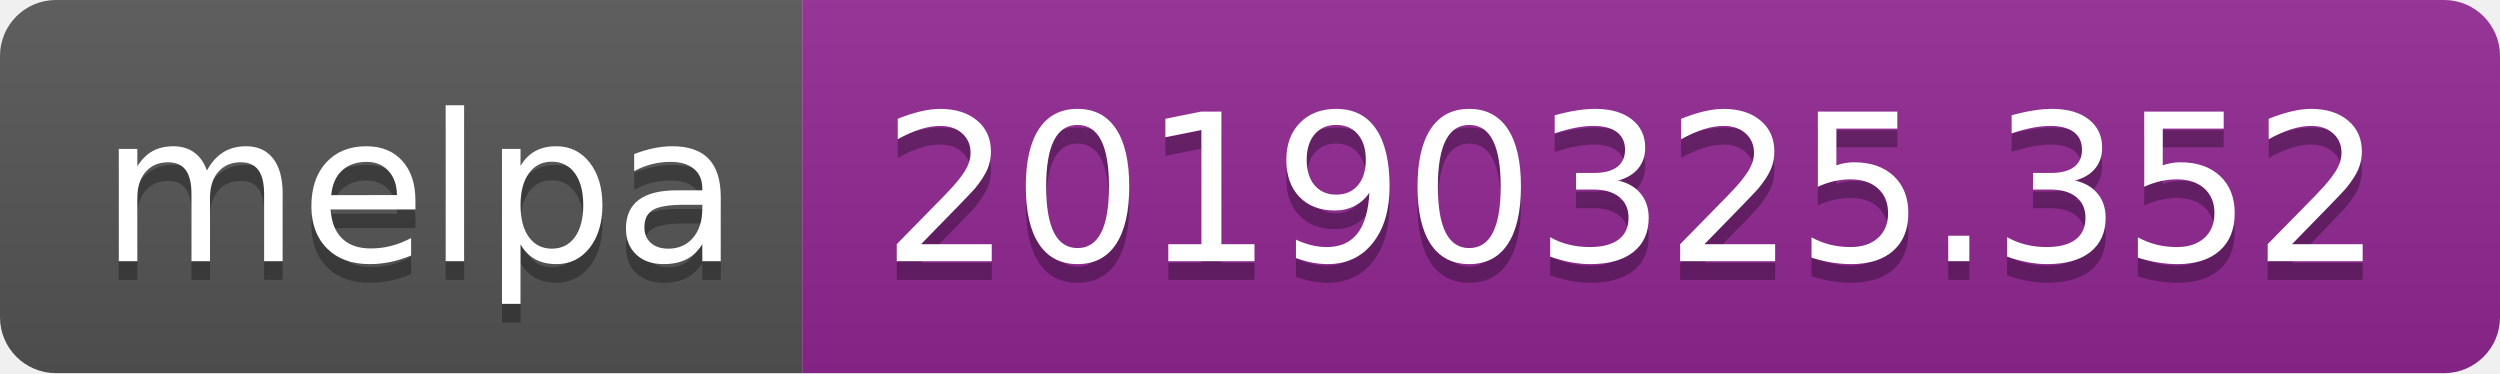
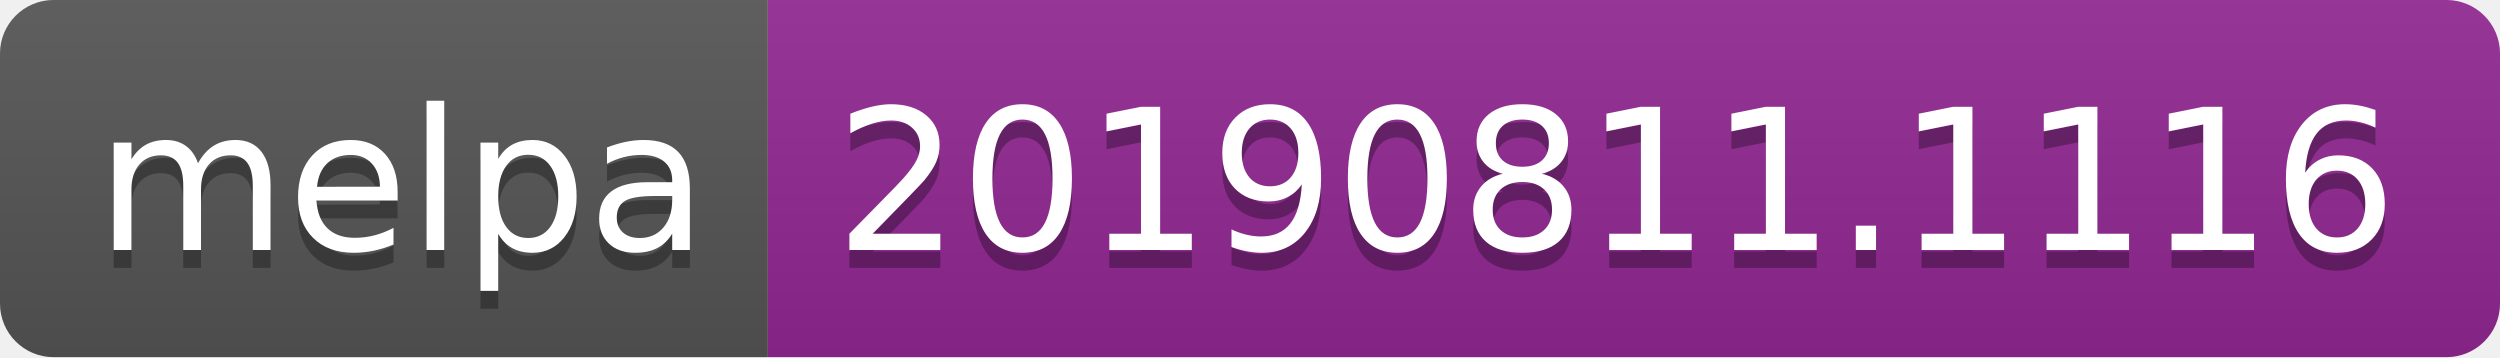
- <svg xmlns="http://www.w3.org/2000/svg" width="134" height="20">
+ <svg xmlns="http://www.w3.org/2000/svg" width="140" height="20">
  <linearGradient id="b" x2="0" y2="100%">
    <stop offset="0" stop-color="#bbb" stop-opacity=".1" />
    <stop offset="1" stop-opacity=".1" />
  </linearGradient>
  <clipPath id="a">
-     <rect width="134" height="20" rx="3" fill="#fff" />
+     <rect width="140" height="20" rx="3" fill="#fff" />
  </clipPath>
  <g clip-path="url(#a)">
    <path fill="#555" d="M0 0h43v20H0z" />
-     <path fill="#922793" d="M43 0h91v20H43z" />
-     <path fill="url(#b)" d="M0 0h134v20H0z" />
+     <path fill="#922793" d="M43 0h97v20H43z" />
+     <path fill="url(#b)" d="M0 0h140v20H0z" />
  </g>
  <g fill="#fff" text-anchor="middle" font-family="DejaVu Sans,Verdana,Geneva,sans-serif" font-size="110">
    <text x="225" y="150" fill="#010101" fill-opacity=".3" transform="scale(.1)" textLength="330">melpa</text>
    <text x="225" y="140" transform="scale(.1)" textLength="330">melpa</text>
-     <text x="875" y="150" fill="#010101" fill-opacity=".3" transform="scale(.1)" textLength="810">20190325.352</text>
-     <text x="875" y="140" transform="scale(.1)" textLength="810">20190325.352</text>
+     <text x="905" y="150" fill="#010101" fill-opacity=".3" transform="scale(.1)" textLength="870">20190811.1116</text>
+     <text x="905" y="140" transform="scale(.1)" textLength="870">20190811.1116</text>
  </g>
</svg>
